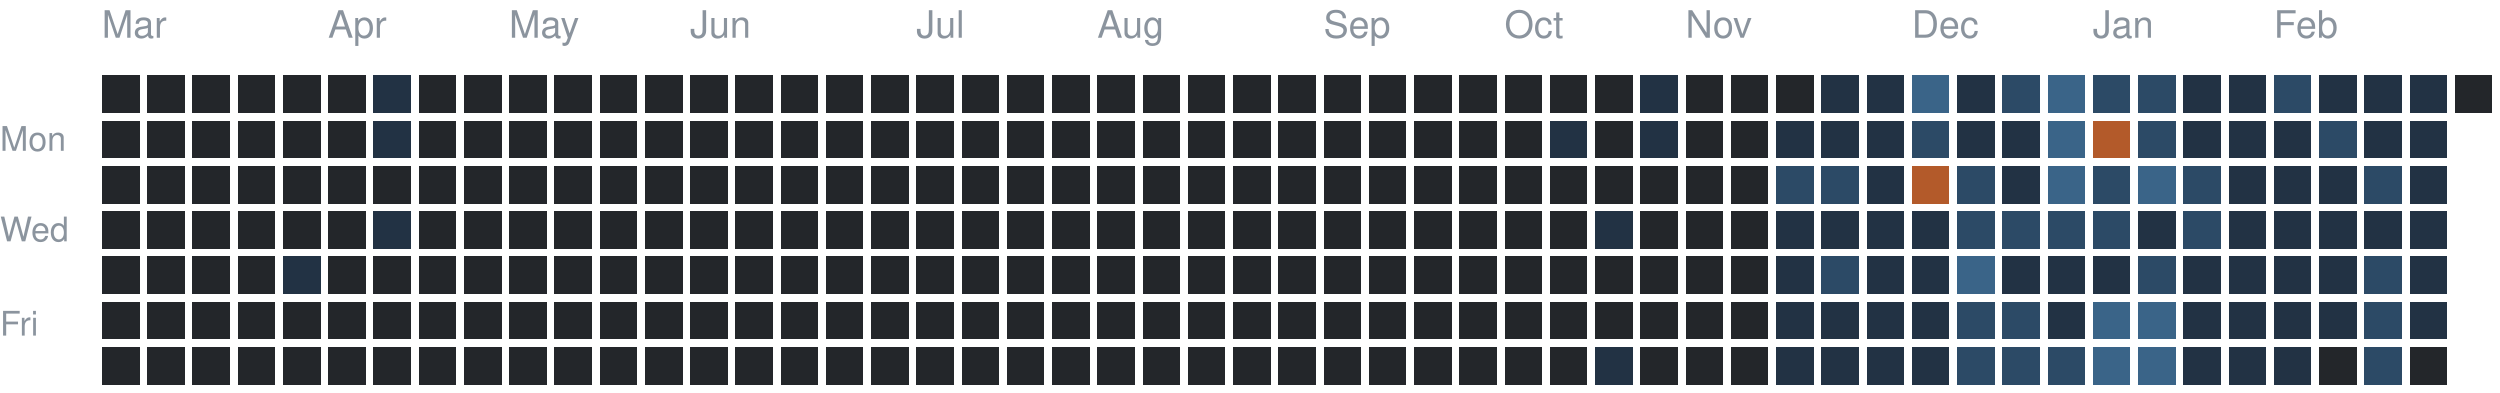
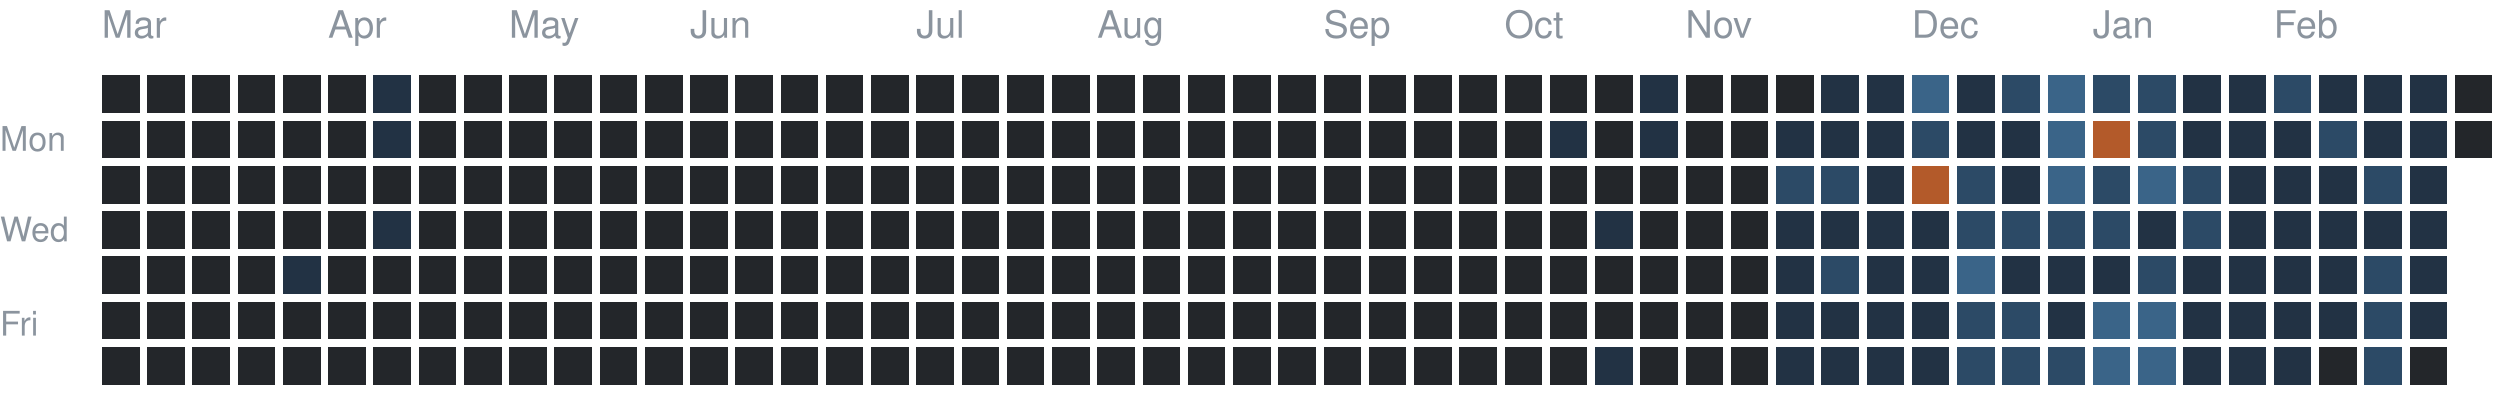
<svg xmlns="http://www.w3.org/2000/svg" version="1.1" width="663" height="104">
  <rect style="fill:#23262a;shape-rendering:crispedges" data-score="0" data-date="2025-03-02" x="27" y="20" width="10" height="10" />
  <rect style="fill:#23262a;shape-rendering:crispedges" data-score="0" data-date="2025-03-09" x="39" y="20" width="10" height="10" />
  <rect style="fill:#23262a;shape-rendering:crispedges" data-score="0" data-date="2025-03-16" x="51" y="20" width="10" height="10" />
  <rect style="fill:#23262a;shape-rendering:crispedges" data-score="0" data-date="2025-03-23" x="63" y="20" width="10" height="10" />
  <rect style="fill:#23262a;shape-rendering:crispedges" data-score="0" data-date="2025-03-30" x="75" y="20" width="10" height="10" />
  <rect style="fill:#23262a;shape-rendering:crispedges" data-score="0" data-date="2025-04-06" x="87" y="20" width="10" height="10" />
  <rect style="fill:#223244;shape-rendering:crispedges" data-score="1" data-date="2025-04-13" x="99" y="20" width="10" height="10" />
  <rect style="fill:#23262a;shape-rendering:crispedges" data-score="0" data-date="2025-04-20" x="111" y="20" width="10" height="10" />
  <rect style="fill:#23262a;shape-rendering:crispedges" data-score="0" data-date="2025-04-27" x="123" y="20" width="10" height="10" />
  <rect style="fill:#23262a;shape-rendering:crispedges" data-score="0" data-date="2025-05-04" x="135" y="20" width="10" height="10" />
  <rect style="fill:#23262a;shape-rendering:crispedges" data-score="0" data-date="2025-05-11" x="147" y="20" width="10" height="10" />
  <rect style="fill:#23262a;shape-rendering:crispedges" data-score="0" data-date="2025-05-18" x="159" y="20" width="10" height="10" />
  <rect style="fill:#23262a;shape-rendering:crispedges" data-score="0" data-date="2025-05-25" x="171" y="20" width="10" height="10" />
  <rect style="fill:#23262a;shape-rendering:crispedges" data-score="0" data-date="2025-06-01" x="183" y="20" width="10" height="10" />
  <rect style="fill:#23262a;shape-rendering:crispedges" data-score="0" data-date="2025-06-08" x="195" y="20" width="10" height="10" />
  <rect style="fill:#23262a;shape-rendering:crispedges" data-score="0" data-date="2025-06-15" x="207" y="20" width="10" height="10" />
  <rect style="fill:#23262a;shape-rendering:crispedges" data-score="0" data-date="2025-06-22" x="219" y="20" width="10" height="10" />
  <rect style="fill:#23262a;shape-rendering:crispedges" data-score="0" data-date="2025-06-29" x="231" y="20" width="10" height="10" />
  <rect style="fill:#23262a;shape-rendering:crispedges" data-score="0" data-date="2025-07-06" x="243" y="20" width="10" height="10" />
  <rect style="fill:#23262a;shape-rendering:crispedges" data-score="0" data-date="2025-07-13" x="255" y="20" width="10" height="10" />
  <rect style="fill:#23262a;shape-rendering:crispedges" data-score="0" data-date="2025-07-20" x="267" y="20" width="10" height="10" />
  <rect style="fill:#23262a;shape-rendering:crispedges" data-score="0" data-date="2025-07-27" x="279" y="20" width="10" height="10" />
  <rect style="fill:#23262a;shape-rendering:crispedges" data-score="0" data-date="2025-08-03" x="291" y="20" width="10" height="10" />
  <rect style="fill:#23262a;shape-rendering:crispedges" data-score="0" data-date="2025-08-10" x="303" y="20" width="10" height="10" />
  <rect style="fill:#23262a;shape-rendering:crispedges" data-score="0" data-date="2025-08-17" x="315" y="20" width="10" height="10" />
  <rect style="fill:#23262a;shape-rendering:crispedges" data-score="0" data-date="2025-08-24" x="327" y="20" width="10" height="10" />
  <rect style="fill:#23262a;shape-rendering:crispedges" data-score="0" data-date="2025-08-31" x="339" y="20" width="10" height="10" />
  <rect style="fill:#23262a;shape-rendering:crispedges" data-score="0" data-date="2025-09-07" x="351" y="20" width="10" height="10" />
  <rect style="fill:#23262a;shape-rendering:crispedges" data-score="0" data-date="2025-09-14" x="363" y="20" width="10" height="10" />
  <rect style="fill:#23262a;shape-rendering:crispedges" data-score="0" data-date="2025-09-21" x="375" y="20" width="10" height="10" />
  <rect style="fill:#23262a;shape-rendering:crispedges" data-score="0" data-date="2025-09-28" x="387" y="20" width="10" height="10" />
  <rect style="fill:#23262a;shape-rendering:crispedges" data-score="0" data-date="2025-10-05" x="399" y="20" width="10" height="10" />
  <rect style="fill:#23262a;shape-rendering:crispedges" data-score="0" data-date="2025-10-12" x="411" y="20" width="10" height="10" />
  <rect style="fill:#23262a;shape-rendering:crispedges" data-score="0" data-date="2025-10-19" x="423" y="20" width="10" height="10" />
  <rect style="fill:#223244;shape-rendering:crispedges" data-score="1" data-date="2025-10-26" x="435" y="20" width="10" height="10" />
  <rect style="fill:#23262a;shape-rendering:crispedges" data-score="0" data-date="2025-11-02" x="447" y="20" width="10" height="10" />
  <rect style="fill:#23262a;shape-rendering:crispedges" data-score="0" data-date="2025-11-09" x="459" y="20" width="10" height="10" />
  <rect style="fill:#23262a;shape-rendering:crispedges" data-score="0" data-date="2025-11-16" x="471" y="20" width="10" height="10" />
  <rect style="fill:#223244;shape-rendering:crispedges" data-score="1" data-date="2025-11-23" x="483" y="20" width="10" height="10" />
  <rect style="fill:#223244;shape-rendering:crispedges" data-score="1" data-date="2025-11-30" x="495" y="20" width="10" height="10" />
  <rect style="fill:#3a6488;shape-rendering:crispedges" data-score="3" data-date="2025-12-07" x="507" y="20" width="10" height="10" />
  <rect style="fill:#223244;shape-rendering:crispedges" data-score="1" data-date="2025-12-14" x="519" y="20" width="10" height="10" />
  <rect style="fill:#2c4a66;shape-rendering:crispedges" data-score="2" data-date="2025-12-21" x="531" y="20" width="10" height="10" />
  <rect style="fill:#3a6488;shape-rendering:crispedges" data-score="3" data-date="2025-12-28" x="543" y="20" width="10" height="10" />
  <rect style="fill:#2c4a66;shape-rendering:crispedges" data-score="2" data-date="2026-01-04" x="555" y="20" width="10" height="10" />
  <rect style="fill:#2c4a66;shape-rendering:crispedges" data-score="2" data-date="2026-01-11" x="567" y="20" width="10" height="10" />
  <rect style="fill:#223244;shape-rendering:crispedges" data-score="1" data-date="2026-01-18" x="579" y="20" width="10" height="10" />
  <rect style="fill:#223244;shape-rendering:crispedges" data-score="1" data-date="2026-01-25" x="591" y="20" width="10" height="10" />
  <rect style="fill:#2c4a66;shape-rendering:crispedges" data-score="2" data-date="2026-02-01" x="603" y="20" width="10" height="10" />
  <rect style="fill:#223244;shape-rendering:crispedges" data-score="1" data-date="2026-02-08" x="615" y="20" width="10" height="10" />
  <rect style="fill:#223244;shape-rendering:crispedges" data-score="1" data-date="2026-02-15" x="627" y="20" width="10" height="10" />
  <rect style="fill:#223244;shape-rendering:crispedges" data-score="1" data-date="2026-02-22" x="639" y="20" width="10" height="10" />
  <rect style="fill:#23262a;shape-rendering:crispedges" data-score="0" data-date="2026-03-01" x="651" y="20" width="10" height="10" />
  <rect style="fill:#23262a;shape-rendering:crispedges" data-score="0" data-date="2025-03-03" x="27" y="32" width="10" height="10" />
  <rect style="fill:#23262a;shape-rendering:crispedges" data-score="0" data-date="2025-03-10" x="39" y="32" width="10" height="10" />
  <rect style="fill:#23262a;shape-rendering:crispedges" data-score="0" data-date="2025-03-17" x="51" y="32" width="10" height="10" />
  <rect style="fill:#23262a;shape-rendering:crispedges" data-score="0" data-date="2025-03-24" x="63" y="32" width="10" height="10" />
  <rect style="fill:#23262a;shape-rendering:crispedges" data-score="0" data-date="2025-03-31" x="75" y="32" width="10" height="10" />
  <rect style="fill:#23262a;shape-rendering:crispedges" data-score="0" data-date="2025-04-07" x="87" y="32" width="10" height="10" />
  <rect style="fill:#223244;shape-rendering:crispedges" data-score="1" data-date="2025-04-14" x="99" y="32" width="10" height="10" />
  <rect style="fill:#23262a;shape-rendering:crispedges" data-score="0" data-date="2025-04-21" x="111" y="32" width="10" height="10" />
  <rect style="fill:#23262a;shape-rendering:crispedges" data-score="0" data-date="2025-04-28" x="123" y="32" width="10" height="10" />
  <rect style="fill:#23262a;shape-rendering:crispedges" data-score="0" data-date="2025-05-05" x="135" y="32" width="10" height="10" />
  <rect style="fill:#23262a;shape-rendering:crispedges" data-score="0" data-date="2025-05-12" x="147" y="32" width="10" height="10" />
  <rect style="fill:#23262a;shape-rendering:crispedges" data-score="0" data-date="2025-05-19" x="159" y="32" width="10" height="10" />
  <rect style="fill:#23262a;shape-rendering:crispedges" data-score="0" data-date="2025-05-26" x="171" y="32" width="10" height="10" />
  <rect style="fill:#23262a;shape-rendering:crispedges" data-score="0" data-date="2025-06-02" x="183" y="32" width="10" height="10" />
  <rect style="fill:#23262a;shape-rendering:crispedges" data-score="0" data-date="2025-06-09" x="195" y="32" width="10" height="10" />
  <rect style="fill:#23262a;shape-rendering:crispedges" data-score="0" data-date="2025-06-16" x="207" y="32" width="10" height="10" />
  <rect style="fill:#23262a;shape-rendering:crispedges" data-score="0" data-date="2025-06-23" x="219" y="32" width="10" height="10" />
  <rect style="fill:#23262a;shape-rendering:crispedges" data-score="0" data-date="2025-06-30" x="231" y="32" width="10" height="10" />
  <rect style="fill:#23262a;shape-rendering:crispedges" data-score="0" data-date="2025-07-07" x="243" y="32" width="10" height="10" />
  <rect style="fill:#23262a;shape-rendering:crispedges" data-score="0" data-date="2025-07-14" x="255" y="32" width="10" height="10" />
  <rect style="fill:#23262a;shape-rendering:crispedges" data-score="0" data-date="2025-07-21" x="267" y="32" width="10" height="10" />
  <rect style="fill:#23262a;shape-rendering:crispedges" data-score="0" data-date="2025-07-28" x="279" y="32" width="10" height="10" />
  <rect style="fill:#23262a;shape-rendering:crispedges" data-score="0" data-date="2025-08-04" x="291" y="32" width="10" height="10" />
  <rect style="fill:#23262a;shape-rendering:crispedges" data-score="0" data-date="2025-08-11" x="303" y="32" width="10" height="10" />
  <rect style="fill:#23262a;shape-rendering:crispedges" data-score="0" data-date="2025-08-18" x="315" y="32" width="10" height="10" />
  <rect style="fill:#23262a;shape-rendering:crispedges" data-score="0" data-date="2025-08-25" x="327" y="32" width="10" height="10" />
  <rect style="fill:#23262a;shape-rendering:crispedges" data-score="0" data-date="2025-09-01" x="339" y="32" width="10" height="10" />
  <rect style="fill:#23262a;shape-rendering:crispedges" data-score="0" data-date="2025-09-08" x="351" y="32" width="10" height="10" />
  <rect style="fill:#23262a;shape-rendering:crispedges" data-score="0" data-date="2025-09-15" x="363" y="32" width="10" height="10" />
  <rect style="fill:#23262a;shape-rendering:crispedges" data-score="0" data-date="2025-09-22" x="375" y="32" width="10" height="10" />
  <rect style="fill:#23262a;shape-rendering:crispedges" data-score="0" data-date="2025-09-29" x="387" y="32" width="10" height="10" />
  <rect style="fill:#23262a;shape-rendering:crispedges" data-score="0" data-date="2025-10-06" x="399" y="32" width="10" height="10" />
  <rect style="fill:#223244;shape-rendering:crispedges" data-score="1" data-date="2025-10-13" x="411" y="32" width="10" height="10" />
  <rect style="fill:#23262a;shape-rendering:crispedges" data-score="0" data-date="2025-10-20" x="423" y="32" width="10" height="10" />
  <rect style="fill:#223244;shape-rendering:crispedges" data-score="1" data-date="2025-10-27" x="435" y="32" width="10" height="10" />
  <rect style="fill:#23262a;shape-rendering:crispedges" data-score="0" data-date="2025-11-03" x="447" y="32" width="10" height="10" />
  <rect style="fill:#23262a;shape-rendering:crispedges" data-score="0" data-date="2025-11-10" x="459" y="32" width="10" height="10" />
  <rect style="fill:#223244;shape-rendering:crispedges" data-score="1" data-date="2025-11-17" x="471" y="32" width="10" height="10" />
  <rect style="fill:#223244;shape-rendering:crispedges" data-score="1" data-date="2025-11-24" x="483" y="32" width="10" height="10" />
  <rect style="fill:#223244;shape-rendering:crispedges" data-score="1" data-date="2025-12-01" x="495" y="32" width="10" height="10" />
  <rect style="fill:#2c4a66;shape-rendering:crispedges" data-score="2" data-date="2025-12-08" x="507" y="32" width="10" height="10" />
  <rect style="fill:#223244;shape-rendering:crispedges" data-score="1" data-date="2025-12-15" x="519" y="32" width="10" height="10" />
  <rect style="fill:#223244;shape-rendering:crispedges" data-score="1" data-date="2025-12-22" x="531" y="32" width="10" height="10" />
  <rect style="fill:#3a6488;shape-rendering:crispedges" data-score="3" data-date="2025-12-29" x="543" y="32" width="10" height="10" />
  <rect style="fill:#b35a2a;shape-rendering:crispedges" data-score="4" data-date="2026-01-05" x="555" y="32" width="10" height="10" />
  <rect style="fill:#2c4a66;shape-rendering:crispedges" data-score="2" data-date="2026-01-12" x="567" y="32" width="10" height="10" />
  <rect style="fill:#223244;shape-rendering:crispedges" data-score="1" data-date="2026-01-19" x="579" y="32" width="10" height="10" />
  <rect style="fill:#223244;shape-rendering:crispedges" data-score="1" data-date="2026-01-26" x="591" y="32" width="10" height="10" />
  <rect style="fill:#223244;shape-rendering:crispedges" data-score="1" data-date="2026-02-02" x="603" y="32" width="10" height="10" />
  <rect style="fill:#2c4a66;shape-rendering:crispedges" data-score="2" data-date="2026-02-09" x="615" y="32" width="10" height="10" />
  <rect style="fill:#223244;shape-rendering:crispedges" data-score="1" data-date="2026-02-16" x="627" y="32" width="10" height="10" />
  <rect style="fill:#223244;shape-rendering:crispedges" data-score="1" data-date="2026-02-23" x="639" y="32" width="10" height="10" />
+   <rect style="fill:#23262a;shape-rendering:crispedges" data-score="0" data-date="2026-03-02" x="651" y="32" width="10" height="10" />
  <rect style="fill:#23262a;shape-rendering:crispedges" data-score="0" data-date="2025-03-04" x="27" y="44" width="10" height="10" />
  <rect style="fill:#23262a;shape-rendering:crispedges" data-score="0" data-date="2025-03-11" x="39" y="44" width="10" height="10" />
  <rect style="fill:#23262a;shape-rendering:crispedges" data-score="0" data-date="2025-03-18" x="51" y="44" width="10" height="10" />
  <rect style="fill:#23262a;shape-rendering:crispedges" data-score="0" data-date="2025-03-25" x="63" y="44" width="10" height="10" />
  <rect style="fill:#23262a;shape-rendering:crispedges" data-score="0" data-date="2025-04-01" x="75" y="44" width="10" height="10" />
  <rect style="fill:#23262a;shape-rendering:crispedges" data-score="0" data-date="2025-04-08" x="87" y="44" width="10" height="10" />
  <rect style="fill:#23262a;shape-rendering:crispedges" data-score="0" data-date="2025-04-15" x="99" y="44" width="10" height="10" />
  <rect style="fill:#23262a;shape-rendering:crispedges" data-score="0" data-date="2025-04-22" x="111" y="44" width="10" height="10" />
  <rect style="fill:#23262a;shape-rendering:crispedges" data-score="0" data-date="2025-04-29" x="123" y="44" width="10" height="10" />
  <rect style="fill:#23262a;shape-rendering:crispedges" data-score="0" data-date="2025-05-06" x="135" y="44" width="10" height="10" />
  <rect style="fill:#23262a;shape-rendering:crispedges" data-score="0" data-date="2025-05-13" x="147" y="44" width="10" height="10" />
  <rect style="fill:#23262a;shape-rendering:crispedges" data-score="0" data-date="2025-05-20" x="159" y="44" width="10" height="10" />
  <rect style="fill:#23262a;shape-rendering:crispedges" data-score="0" data-date="2025-05-27" x="171" y="44" width="10" height="10" />
  <rect style="fill:#23262a;shape-rendering:crispedges" data-score="0" data-date="2025-06-03" x="183" y="44" width="10" height="10" />
  <rect style="fill:#23262a;shape-rendering:crispedges" data-score="0" data-date="2025-06-10" x="195" y="44" width="10" height="10" />
  <rect style="fill:#23262a;shape-rendering:crispedges" data-score="0" data-date="2025-06-17" x="207" y="44" width="10" height="10" />
  <rect style="fill:#23262a;shape-rendering:crispedges" data-score="0" data-date="2025-06-24" x="219" y="44" width="10" height="10" />
  <rect style="fill:#23262a;shape-rendering:crispedges" data-score="0" data-date="2025-07-01" x="231" y="44" width="10" height="10" />
  <rect style="fill:#23262a;shape-rendering:crispedges" data-score="0" data-date="2025-07-08" x="243" y="44" width="10" height="10" />
  <rect style="fill:#23262a;shape-rendering:crispedges" data-score="0" data-date="2025-07-15" x="255" y="44" width="10" height="10" />
  <rect style="fill:#23262a;shape-rendering:crispedges" data-score="0" data-date="2025-07-22" x="267" y="44" width="10" height="10" />
  <rect style="fill:#23262a;shape-rendering:crispedges" data-score="0" data-date="2025-07-29" x="279" y="44" width="10" height="10" />
  <rect style="fill:#23262a;shape-rendering:crispedges" data-score="0" data-date="2025-08-05" x="291" y="44" width="10" height="10" />
  <rect style="fill:#23262a;shape-rendering:crispedges" data-score="0" data-date="2025-08-12" x="303" y="44" width="10" height="10" />
  <rect style="fill:#23262a;shape-rendering:crispedges" data-score="0" data-date="2025-08-19" x="315" y="44" width="10" height="10" />
  <rect style="fill:#23262a;shape-rendering:crispedges" data-score="0" data-date="2025-08-26" x="327" y="44" width="10" height="10" />
  <rect style="fill:#23262a;shape-rendering:crispedges" data-score="0" data-date="2025-09-02" x="339" y="44" width="10" height="10" />
  <rect style="fill:#23262a;shape-rendering:crispedges" data-score="0" data-date="2025-09-09" x="351" y="44" width="10" height="10" />
  <rect style="fill:#23262a;shape-rendering:crispedges" data-score="0" data-date="2025-09-16" x="363" y="44" width="10" height="10" />
  <rect style="fill:#23262a;shape-rendering:crispedges" data-score="0" data-date="2025-09-23" x="375" y="44" width="10" height="10" />
  <rect style="fill:#23262a;shape-rendering:crispedges" data-score="0" data-date="2025-09-30" x="387" y="44" width="10" height="10" />
  <rect style="fill:#23262a;shape-rendering:crispedges" data-score="0" data-date="2025-10-07" x="399" y="44" width="10" height="10" />
  <rect style="fill:#23262a;shape-rendering:crispedges" data-score="0" data-date="2025-10-14" x="411" y="44" width="10" height="10" />
  <rect style="fill:#23262a;shape-rendering:crispedges" data-score="0" data-date="2025-10-21" x="423" y="44" width="10" height="10" />
  <rect style="fill:#23262a;shape-rendering:crispedges" data-score="0" data-date="2025-10-28" x="435" y="44" width="10" height="10" />
  <rect style="fill:#23262a;shape-rendering:crispedges" data-score="0" data-date="2025-11-04" x="447" y="44" width="10" height="10" />
  <rect style="fill:#23262a;shape-rendering:crispedges" data-score="0" data-date="2025-11-11" x="459" y="44" width="10" height="10" />
  <rect style="fill:#2c4a66;shape-rendering:crispedges" data-score="2" data-date="2025-11-18" x="471" y="44" width="10" height="10" />
  <rect style="fill:#2c4a66;shape-rendering:crispedges" data-score="2" data-date="2025-11-25" x="483" y="44" width="10" height="10" />
  <rect style="fill:#223244;shape-rendering:crispedges" data-score="1" data-date="2025-12-02" x="495" y="44" width="10" height="10" />
  <rect style="fill:#b35a2a;shape-rendering:crispedges" data-score="4" data-date="2025-12-09" x="507" y="44" width="10" height="10" />
  <rect style="fill:#2c4a66;shape-rendering:crispedges" data-score="2" data-date="2025-12-16" x="519" y="44" width="10" height="10" />
  <rect style="fill:#223244;shape-rendering:crispedges" data-score="1" data-date="2025-12-23" x="531" y="44" width="10" height="10" />
  <rect style="fill:#3a6488;shape-rendering:crispedges" data-score="3" data-date="2025-12-30" x="543" y="44" width="10" height="10" />
  <rect style="fill:#2c4a66;shape-rendering:crispedges" data-score="2" data-date="2026-01-06" x="555" y="44" width="10" height="10" />
  <rect style="fill:#3a6488;shape-rendering:crispedges" data-score="3" data-date="2026-01-13" x="567" y="44" width="10" height="10" />
  <rect style="fill:#2c4a66;shape-rendering:crispedges" data-score="2" data-date="2026-01-20" x="579" y="44" width="10" height="10" />
  <rect style="fill:#223244;shape-rendering:crispedges" data-score="1" data-date="2026-01-27" x="591" y="44" width="10" height="10" />
  <rect style="fill:#223244;shape-rendering:crispedges" data-score="1" data-date="2026-02-03" x="603" y="44" width="10" height="10" />
  <rect style="fill:#223244;shape-rendering:crispedges" data-score="1" data-date="2026-02-10" x="615" y="44" width="10" height="10" />
  <rect style="fill:#2c4a66;shape-rendering:crispedges" data-score="2" data-date="2026-02-17" x="627" y="44" width="10" height="10" />
  <rect style="fill:#223244;shape-rendering:crispedges" data-score="1" data-date="2026-02-24" x="639" y="44" width="10" height="10" />
  <rect style="fill:#23262a;shape-rendering:crispedges" data-score="0" data-date="2025-03-05" x="27" y="56" width="10" height="10" />
  <rect style="fill:#23262a;shape-rendering:crispedges" data-score="0" data-date="2025-03-12" x="39" y="56" width="10" height="10" />
  <rect style="fill:#23262a;shape-rendering:crispedges" data-score="0" data-date="2025-03-19" x="51" y="56" width="10" height="10" />
  <rect style="fill:#23262a;shape-rendering:crispedges" data-score="0" data-date="2025-03-26" x="63" y="56" width="10" height="10" />
  <rect style="fill:#23262a;shape-rendering:crispedges" data-score="0" data-date="2025-04-02" x="75" y="56" width="10" height="10" />
  <rect style="fill:#23262a;shape-rendering:crispedges" data-score="0" data-date="2025-04-09" x="87" y="56" width="10" height="10" />
  <rect style="fill:#223244;shape-rendering:crispedges" data-score="1" data-date="2025-04-16" x="99" y="56" width="10" height="10" />
  <rect style="fill:#23262a;shape-rendering:crispedges" data-score="0" data-date="2025-04-23" x="111" y="56" width="10" height="10" />
  <rect style="fill:#23262a;shape-rendering:crispedges" data-score="0" data-date="2025-04-30" x="123" y="56" width="10" height="10" />
  <rect style="fill:#23262a;shape-rendering:crispedges" data-score="0" data-date="2025-05-07" x="135" y="56" width="10" height="10" />
  <rect style="fill:#23262a;shape-rendering:crispedges" data-score="0" data-date="2025-05-14" x="147" y="56" width="10" height="10" />
  <rect style="fill:#23262a;shape-rendering:crispedges" data-score="0" data-date="2025-05-21" x="159" y="56" width="10" height="10" />
  <rect style="fill:#23262a;shape-rendering:crispedges" data-score="0" data-date="2025-05-28" x="171" y="56" width="10" height="10" />
  <rect style="fill:#23262a;shape-rendering:crispedges" data-score="0" data-date="2025-06-04" x="183" y="56" width="10" height="10" />
  <rect style="fill:#23262a;shape-rendering:crispedges" data-score="0" data-date="2025-06-11" x="195" y="56" width="10" height="10" />
  <rect style="fill:#23262a;shape-rendering:crispedges" data-score="0" data-date="2025-06-18" x="207" y="56" width="10" height="10" />
  <rect style="fill:#23262a;shape-rendering:crispedges" data-score="0" data-date="2025-06-25" x="219" y="56" width="10" height="10" />
  <rect style="fill:#23262a;shape-rendering:crispedges" data-score="0" data-date="2025-07-02" x="231" y="56" width="10" height="10" />
  <rect style="fill:#23262a;shape-rendering:crispedges" data-score="0" data-date="2025-07-09" x="243" y="56" width="10" height="10" />
  <rect style="fill:#23262a;shape-rendering:crispedges" data-score="0" data-date="2025-07-16" x="255" y="56" width="10" height="10" />
  <rect style="fill:#23262a;shape-rendering:crispedges" data-score="0" data-date="2025-07-23" x="267" y="56" width="10" height="10" />
  <rect style="fill:#23262a;shape-rendering:crispedges" data-score="0" data-date="2025-07-30" x="279" y="56" width="10" height="10" />
  <rect style="fill:#23262a;shape-rendering:crispedges" data-score="0" data-date="2025-08-06" x="291" y="56" width="10" height="10" />
  <rect style="fill:#23262a;shape-rendering:crispedges" data-score="0" data-date="2025-08-13" x="303" y="56" width="10" height="10" />
  <rect style="fill:#23262a;shape-rendering:crispedges" data-score="0" data-date="2025-08-20" x="315" y="56" width="10" height="10" />
  <rect style="fill:#23262a;shape-rendering:crispedges" data-score="0" data-date="2025-08-27" x="327" y="56" width="10" height="10" />
  <rect style="fill:#23262a;shape-rendering:crispedges" data-score="0" data-date="2025-09-03" x="339" y="56" width="10" height="10" />
  <rect style="fill:#23262a;shape-rendering:crispedges" data-score="0" data-date="2025-09-10" x="351" y="56" width="10" height="10" />
  <rect style="fill:#23262a;shape-rendering:crispedges" data-score="0" data-date="2025-09-17" x="363" y="56" width="10" height="10" />
  <rect style="fill:#23262a;shape-rendering:crispedges" data-score="0" data-date="2025-09-24" x="375" y="56" width="10" height="10" />
  <rect style="fill:#23262a;shape-rendering:crispedges" data-score="0" data-date="2025-10-01" x="387" y="56" width="10" height="10" />
  <rect style="fill:#23262a;shape-rendering:crispedges" data-score="0" data-date="2025-10-08" x="399" y="56" width="10" height="10" />
  <rect style="fill:#23262a;shape-rendering:crispedges" data-score="0" data-date="2025-10-15" x="411" y="56" width="10" height="10" />
  <rect style="fill:#223244;shape-rendering:crispedges" data-score="1" data-date="2025-10-22" x="423" y="56" width="10" height="10" />
  <rect style="fill:#23262a;shape-rendering:crispedges" data-score="0" data-date="2025-10-29" x="435" y="56" width="10" height="10" />
  <rect style="fill:#23262a;shape-rendering:crispedges" data-score="0" data-date="2025-11-05" x="447" y="56" width="10" height="10" />
  <rect style="fill:#23262a;shape-rendering:crispedges" data-score="0" data-date="2025-11-12" x="459" y="56" width="10" height="10" />
  <rect style="fill:#223244;shape-rendering:crispedges" data-score="1" data-date="2025-11-19" x="471" y="56" width="10" height="10" />
  <rect style="fill:#223244;shape-rendering:crispedges" data-score="1" data-date="2025-11-26" x="483" y="56" width="10" height="10" />
  <rect style="fill:#223244;shape-rendering:crispedges" data-score="1" data-date="2025-12-03" x="495" y="56" width="10" height="10" />
  <rect style="fill:#223244;shape-rendering:crispedges" data-score="1" data-date="2025-12-10" x="507" y="56" width="10" height="10" />
  <rect style="fill:#2c4a66;shape-rendering:crispedges" data-score="2" data-date="2025-12-17" x="519" y="56" width="10" height="10" />
  <rect style="fill:#2c4a66;shape-rendering:crispedges" data-score="2" data-date="2025-12-24" x="531" y="56" width="10" height="10" />
  <rect style="fill:#2c4a66;shape-rendering:crispedges" data-score="2" data-date="2025-12-31" x="543" y="56" width="10" height="10" />
  <rect style="fill:#2c4a66;shape-rendering:crispedges" data-score="2" data-date="2026-01-07" x="555" y="56" width="10" height="10" />
  <rect style="fill:#223244;shape-rendering:crispedges" data-score="1" data-date="2026-01-14" x="567" y="56" width="10" height="10" />
  <rect style="fill:#2c4a66;shape-rendering:crispedges" data-score="2" data-date="2026-01-21" x="579" y="56" width="10" height="10" />
  <rect style="fill:#223244;shape-rendering:crispedges" data-score="1" data-date="2026-01-28" x="591" y="56" width="10" height="10" />
  <rect style="fill:#223244;shape-rendering:crispedges" data-score="1" data-date="2026-02-04" x="603" y="56" width="10" height="10" />
  <rect style="fill:#223244;shape-rendering:crispedges" data-score="1" data-date="2026-02-11" x="615" y="56" width="10" height="10" />
  <rect style="fill:#223244;shape-rendering:crispedges" data-score="1" data-date="2026-02-18" x="627" y="56" width="10" height="10" />
  <rect style="fill:#223244;shape-rendering:crispedges" data-score="1" data-date="2026-02-25" x="639" y="56" width="10" height="10" />
  <rect style="fill:#23262a;shape-rendering:crispedges" data-score="0" data-date="2025-03-06" x="27" y="68" width="10" height="10" />
  <rect style="fill:#23262a;shape-rendering:crispedges" data-score="0" data-date="2025-03-13" x="39" y="68" width="10" height="10" />
  <rect style="fill:#23262a;shape-rendering:crispedges" data-score="0" data-date="2025-03-20" x="51" y="68" width="10" height="10" />
  <rect style="fill:#23262a;shape-rendering:crispedges" data-score="0" data-date="2025-03-27" x="63" y="68" width="10" height="10" />
  <rect style="fill:#223244;shape-rendering:crispedges" data-score="1" data-date="2025-04-03" x="75" y="68" width="10" height="10" />
  <rect style="fill:#23262a;shape-rendering:crispedges" data-score="0" data-date="2025-04-10" x="87" y="68" width="10" height="10" />
  <rect style="fill:#23262a;shape-rendering:crispedges" data-score="0" data-date="2025-04-17" x="99" y="68" width="10" height="10" />
  <rect style="fill:#23262a;shape-rendering:crispedges" data-score="0" data-date="2025-04-24" x="111" y="68" width="10" height="10" />
  <rect style="fill:#23262a;shape-rendering:crispedges" data-score="0" data-date="2025-05-01" x="123" y="68" width="10" height="10" />
  <rect style="fill:#23262a;shape-rendering:crispedges" data-score="0" data-date="2025-05-08" x="135" y="68" width="10" height="10" />
  <rect style="fill:#23262a;shape-rendering:crispedges" data-score="0" data-date="2025-05-15" x="147" y="68" width="10" height="10" />
  <rect style="fill:#23262a;shape-rendering:crispedges" data-score="0" data-date="2025-05-22" x="159" y="68" width="10" height="10" />
  <rect style="fill:#23262a;shape-rendering:crispedges" data-score="0" data-date="2025-05-29" x="171" y="68" width="10" height="10" />
  <rect style="fill:#23262a;shape-rendering:crispedges" data-score="0" data-date="2025-06-05" x="183" y="68" width="10" height="10" />
  <rect style="fill:#23262a;shape-rendering:crispedges" data-score="0" data-date="2025-06-12" x="195" y="68" width="10" height="10" />
  <rect style="fill:#23262a;shape-rendering:crispedges" data-score="0" data-date="2025-06-19" x="207" y="68" width="10" height="10" />
  <rect style="fill:#23262a;shape-rendering:crispedges" data-score="0" data-date="2025-06-26" x="219" y="68" width="10" height="10" />
  <rect style="fill:#23262a;shape-rendering:crispedges" data-score="0" data-date="2025-07-03" x="231" y="68" width="10" height="10" />
  <rect style="fill:#23262a;shape-rendering:crispedges" data-score="0" data-date="2025-07-10" x="243" y="68" width="10" height="10" />
  <rect style="fill:#23262a;shape-rendering:crispedges" data-score="0" data-date="2025-07-17" x="255" y="68" width="10" height="10" />
  <rect style="fill:#23262a;shape-rendering:crispedges" data-score="0" data-date="2025-07-24" x="267" y="68" width="10" height="10" />
  <rect style="fill:#23262a;shape-rendering:crispedges" data-score="0" data-date="2025-07-31" x="279" y="68" width="10" height="10" />
  <rect style="fill:#23262a;shape-rendering:crispedges" data-score="0" data-date="2025-08-07" x="291" y="68" width="10" height="10" />
  <rect style="fill:#23262a;shape-rendering:crispedges" data-score="0" data-date="2025-08-14" x="303" y="68" width="10" height="10" />
  <rect style="fill:#23262a;shape-rendering:crispedges" data-score="0" data-date="2025-08-21" x="315" y="68" width="10" height="10" />
  <rect style="fill:#23262a;shape-rendering:crispedges" data-score="0" data-date="2025-08-28" x="327" y="68" width="10" height="10" />
  <rect style="fill:#23262a;shape-rendering:crispedges" data-score="0" data-date="2025-09-04" x="339" y="68" width="10" height="10" />
  <rect style="fill:#23262a;shape-rendering:crispedges" data-score="0" data-date="2025-09-11" x="351" y="68" width="10" height="10" />
  <rect style="fill:#23262a;shape-rendering:crispedges" data-score="0" data-date="2025-09-18" x="363" y="68" width="10" height="10" />
  <rect style="fill:#23262a;shape-rendering:crispedges" data-score="0" data-date="2025-09-25" x="375" y="68" width="10" height="10" />
  <rect style="fill:#23262a;shape-rendering:crispedges" data-score="0" data-date="2025-10-02" x="387" y="68" width="10" height="10" />
  <rect style="fill:#23262a;shape-rendering:crispedges" data-score="0" data-date="2025-10-09" x="399" y="68" width="10" height="10" />
  <rect style="fill:#23262a;shape-rendering:crispedges" data-score="0" data-date="2025-10-16" x="411" y="68" width="10" height="10" />
  <rect style="fill:#23262a;shape-rendering:crispedges" data-score="0" data-date="2025-10-23" x="423" y="68" width="10" height="10" />
  <rect style="fill:#23262a;shape-rendering:crispedges" data-score="0" data-date="2025-10-30" x="435" y="68" width="10" height="10" />
  <rect style="fill:#23262a;shape-rendering:crispedges" data-score="0" data-date="2025-11-06" x="447" y="68" width="10" height="10" />
  <rect style="fill:#23262a;shape-rendering:crispedges" data-score="0" data-date="2025-11-13" x="459" y="68" width="10" height="10" />
  <rect style="fill:#223244;shape-rendering:crispedges" data-score="1" data-date="2025-11-20" x="471" y="68" width="10" height="10" />
  <rect style="fill:#2c4a66;shape-rendering:crispedges" data-score="2" data-date="2025-11-27" x="483" y="68" width="10" height="10" />
  <rect style="fill:#223244;shape-rendering:crispedges" data-score="1" data-date="2025-12-04" x="495" y="68" width="10" height="10" />
  <rect style="fill:#223244;shape-rendering:crispedges" data-score="1" data-date="2025-12-11" x="507" y="68" width="10" height="10" />
  <rect style="fill:#3a6488;shape-rendering:crispedges" data-score="3" data-date="2025-12-18" x="519" y="68" width="10" height="10" />
  <rect style="fill:#223244;shape-rendering:crispedges" data-score="1" data-date="2025-12-25" x="531" y="68" width="10" height="10" />
  <rect style="fill:#223244;shape-rendering:crispedges" data-score="1" data-date="2026-01-01" x="543" y="68" width="10" height="10" />
  <rect style="fill:#223244;shape-rendering:crispedges" data-score="1" data-date="2026-01-08" x="555" y="68" width="10" height="10" />
  <rect style="fill:#2c4a66;shape-rendering:crispedges" data-score="2" data-date="2026-01-15" x="567" y="68" width="10" height="10" />
  <rect style="fill:#223244;shape-rendering:crispedges" data-score="1" data-date="2026-01-22" x="579" y="68" width="10" height="10" />
  <rect style="fill:#223244;shape-rendering:crispedges" data-score="1" data-date="2026-01-29" x="591" y="68" width="10" height="10" />
  <rect style="fill:#223244;shape-rendering:crispedges" data-score="1" data-date="2026-02-05" x="603" y="68" width="10" height="10" />
  <rect style="fill:#223244;shape-rendering:crispedges" data-score="1" data-date="2026-02-12" x="615" y="68" width="10" height="10" />
  <rect style="fill:#2c4a66;shape-rendering:crispedges" data-score="2" data-date="2026-02-19" x="627" y="68" width="10" height="10" />
  <rect style="fill:#223244;shape-rendering:crispedges" data-score="1" data-date="2026-02-26" x="639" y="68" width="10" height="10" />
  <rect style="fill:#23262a;shape-rendering:crispedges" data-score="0" data-date="2025-03-07" x="27" y="80" width="10" height="10" />
  <rect style="fill:#23262a;shape-rendering:crispedges" data-score="0" data-date="2025-03-14" x="39" y="80" width="10" height="10" />
  <rect style="fill:#23262a;shape-rendering:crispedges" data-score="0" data-date="2025-03-21" x="51" y="80" width="10" height="10" />
  <rect style="fill:#23262a;shape-rendering:crispedges" data-score="0" data-date="2025-03-28" x="63" y="80" width="10" height="10" />
  <rect style="fill:#23262a;shape-rendering:crispedges" data-score="0" data-date="2025-04-04" x="75" y="80" width="10" height="10" />
  <rect style="fill:#23262a;shape-rendering:crispedges" data-score="0" data-date="2025-04-11" x="87" y="80" width="10" height="10" />
  <rect style="fill:#23262a;shape-rendering:crispedges" data-score="0" data-date="2025-04-18" x="99" y="80" width="10" height="10" />
  <rect style="fill:#23262a;shape-rendering:crispedges" data-score="0" data-date="2025-04-25" x="111" y="80" width="10" height="10" />
  <rect style="fill:#23262a;shape-rendering:crispedges" data-score="0" data-date="2025-05-02" x="123" y="80" width="10" height="10" />
  <rect style="fill:#23262a;shape-rendering:crispedges" data-score="0" data-date="2025-05-09" x="135" y="80" width="10" height="10" />
  <rect style="fill:#23262a;shape-rendering:crispedges" data-score="0" data-date="2025-05-16" x="147" y="80" width="10" height="10" />
  <rect style="fill:#23262a;shape-rendering:crispedges" data-score="0" data-date="2025-05-23" x="159" y="80" width="10" height="10" />
  <rect style="fill:#23262a;shape-rendering:crispedges" data-score="0" data-date="2025-05-30" x="171" y="80" width="10" height="10" />
  <rect style="fill:#23262a;shape-rendering:crispedges" data-score="0" data-date="2025-06-06" x="183" y="80" width="10" height="10" />
  <rect style="fill:#23262a;shape-rendering:crispedges" data-score="0" data-date="2025-06-13" x="195" y="80" width="10" height="10" />
  <rect style="fill:#23262a;shape-rendering:crispedges" data-score="0" data-date="2025-06-20" x="207" y="80" width="10" height="10" />
  <rect style="fill:#23262a;shape-rendering:crispedges" data-score="0" data-date="2025-06-27" x="219" y="80" width="10" height="10" />
  <rect style="fill:#23262a;shape-rendering:crispedges" data-score="0" data-date="2025-07-04" x="231" y="80" width="10" height="10" />
  <rect style="fill:#23262a;shape-rendering:crispedges" data-score="0" data-date="2025-07-11" x="243" y="80" width="10" height="10" />
  <rect style="fill:#23262a;shape-rendering:crispedges" data-score="0" data-date="2025-07-18" x="255" y="80" width="10" height="10" />
  <rect style="fill:#23262a;shape-rendering:crispedges" data-score="0" data-date="2025-07-25" x="267" y="80" width="10" height="10" />
  <rect style="fill:#23262a;shape-rendering:crispedges" data-score="0" data-date="2025-08-01" x="279" y="80" width="10" height="10" />
  <rect style="fill:#23262a;shape-rendering:crispedges" data-score="0" data-date="2025-08-08" x="291" y="80" width="10" height="10" />
  <rect style="fill:#23262a;shape-rendering:crispedges" data-score="0" data-date="2025-08-15" x="303" y="80" width="10" height="10" />
  <rect style="fill:#23262a;shape-rendering:crispedges" data-score="0" data-date="2025-08-22" x="315" y="80" width="10" height="10" />
  <rect style="fill:#23262a;shape-rendering:crispedges" data-score="0" data-date="2025-08-29" x="327" y="80" width="10" height="10" />
  <rect style="fill:#23262a;shape-rendering:crispedges" data-score="0" data-date="2025-09-05" x="339" y="80" width="10" height="10" />
  <rect style="fill:#23262a;shape-rendering:crispedges" data-score="0" data-date="2025-09-12" x="351" y="80" width="10" height="10" />
  <rect style="fill:#23262a;shape-rendering:crispedges" data-score="0" data-date="2025-09-19" x="363" y="80" width="10" height="10" />
  <rect style="fill:#23262a;shape-rendering:crispedges" data-score="0" data-date="2025-09-26" x="375" y="80" width="10" height="10" />
  <rect style="fill:#23262a;shape-rendering:crispedges" data-score="0" data-date="2025-10-03" x="387" y="80" width="10" height="10" />
  <rect style="fill:#23262a;shape-rendering:crispedges" data-score="0" data-date="2025-10-10" x="399" y="80" width="10" height="10" />
  <rect style="fill:#23262a;shape-rendering:crispedges" data-score="0" data-date="2025-10-17" x="411" y="80" width="10" height="10" />
  <rect style="fill:#23262a;shape-rendering:crispedges" data-score="0" data-date="2025-10-24" x="423" y="80" width="10" height="10" />
  <rect style="fill:#23262a;shape-rendering:crispedges" data-score="0" data-date="2025-10-31" x="435" y="80" width="10" height="10" />
  <rect style="fill:#23262a;shape-rendering:crispedges" data-score="0" data-date="2025-11-07" x="447" y="80" width="10" height="10" />
  <rect style="fill:#23262a;shape-rendering:crispedges" data-score="0" data-date="2025-11-14" x="459" y="80" width="10" height="10" />
  <rect style="fill:#223244;shape-rendering:crispedges" data-score="1" data-date="2025-11-21" x="471" y="80" width="10" height="10" />
  <rect style="fill:#223244;shape-rendering:crispedges" data-score="1" data-date="2025-11-28" x="483" y="80" width="10" height="10" />
  <rect style="fill:#223244;shape-rendering:crispedges" data-score="1" data-date="2025-12-05" x="495" y="80" width="10" height="10" />
  <rect style="fill:#223244;shape-rendering:crispedges" data-score="1" data-date="2025-12-12" x="507" y="80" width="10" height="10" />
  <rect style="fill:#2c4a66;shape-rendering:crispedges" data-score="2" data-date="2025-12-19" x="519" y="80" width="10" height="10" />
  <rect style="fill:#2c4a66;shape-rendering:crispedges" data-score="2" data-date="2025-12-26" x="531" y="80" width="10" height="10" />
  <rect style="fill:#223244;shape-rendering:crispedges" data-score="1" data-date="2026-01-02" x="543" y="80" width="10" height="10" />
  <rect style="fill:#3a6488;shape-rendering:crispedges" data-score="3" data-date="2026-01-09" x="555" y="80" width="10" height="10" />
  <rect style="fill:#3a6488;shape-rendering:crispedges" data-score="3" data-date="2026-01-16" x="567" y="80" width="10" height="10" />
  <rect style="fill:#223244;shape-rendering:crispedges" data-score="1" data-date="2026-01-23" x="579" y="80" width="10" height="10" />
  <rect style="fill:#223244;shape-rendering:crispedges" data-score="1" data-date="2026-01-30" x="591" y="80" width="10" height="10" />
  <rect style="fill:#223244;shape-rendering:crispedges" data-score="1" data-date="2026-02-06" x="603" y="80" width="10" height="10" />
  <rect style="fill:#223244;shape-rendering:crispedges" data-score="1" data-date="2026-02-13" x="615" y="80" width="10" height="10" />
  <rect style="fill:#2c4a66;shape-rendering:crispedges" data-score="2" data-date="2026-02-20" x="627" y="80" width="10" height="10" />
  <rect style="fill:#223244;shape-rendering:crispedges" data-score="1" data-date="2026-02-27" x="639" y="80" width="10" height="10" />
  <rect style="fill:#23262a;shape-rendering:crispedges" data-score="0" data-date="2025-03-08" x="27" y="92" width="10" height="10" />
  <rect style="fill:#23262a;shape-rendering:crispedges" data-score="0" data-date="2025-03-15" x="39" y="92" width="10" height="10" />
  <rect style="fill:#23262a;shape-rendering:crispedges" data-score="0" data-date="2025-03-22" x="51" y="92" width="10" height="10" />
  <rect style="fill:#23262a;shape-rendering:crispedges" data-score="0" data-date="2025-03-29" x="63" y="92" width="10" height="10" />
  <rect style="fill:#23262a;shape-rendering:crispedges" data-score="0" data-date="2025-04-05" x="75" y="92" width="10" height="10" />
  <rect style="fill:#23262a;shape-rendering:crispedges" data-score="0" data-date="2025-04-12" x="87" y="92" width="10" height="10" />
  <rect style="fill:#23262a;shape-rendering:crispedges" data-score="0" data-date="2025-04-19" x="99" y="92" width="10" height="10" />
  <rect style="fill:#23262a;shape-rendering:crispedges" data-score="0" data-date="2025-04-26" x="111" y="92" width="10" height="10" />
  <rect style="fill:#23262a;shape-rendering:crispedges" data-score="0" data-date="2025-05-03" x="123" y="92" width="10" height="10" />
  <rect style="fill:#23262a;shape-rendering:crispedges" data-score="0" data-date="2025-05-10" x="135" y="92" width="10" height="10" />
  <rect style="fill:#23262a;shape-rendering:crispedges" data-score="0" data-date="2025-05-17" x="147" y="92" width="10" height="10" />
  <rect style="fill:#23262a;shape-rendering:crispedges" data-score="0" data-date="2025-05-24" x="159" y="92" width="10" height="10" />
  <rect style="fill:#23262a;shape-rendering:crispedges" data-score="0" data-date="2025-05-31" x="171" y="92" width="10" height="10" />
  <rect style="fill:#23262a;shape-rendering:crispedges" data-score="0" data-date="2025-06-07" x="183" y="92" width="10" height="10" />
  <rect style="fill:#23262a;shape-rendering:crispedges" data-score="0" data-date="2025-06-14" x="195" y="92" width="10" height="10" />
  <rect style="fill:#23262a;shape-rendering:crispedges" data-score="0" data-date="2025-06-21" x="207" y="92" width="10" height="10" />
  <rect style="fill:#23262a;shape-rendering:crispedges" data-score="0" data-date="2025-06-28" x="219" y="92" width="10" height="10" />
  <rect style="fill:#23262a;shape-rendering:crispedges" data-score="0" data-date="2025-07-05" x="231" y="92" width="10" height="10" />
  <rect style="fill:#23262a;shape-rendering:crispedges" data-score="0" data-date="2025-07-12" x="243" y="92" width="10" height="10" />
  <rect style="fill:#23262a;shape-rendering:crispedges" data-score="0" data-date="2025-07-19" x="255" y="92" width="10" height="10" />
  <rect style="fill:#23262a;shape-rendering:crispedges" data-score="0" data-date="2025-07-26" x="267" y="92" width="10" height="10" />
  <rect style="fill:#23262a;shape-rendering:crispedges" data-score="0" data-date="2025-08-02" x="279" y="92" width="10" height="10" />
  <rect style="fill:#23262a;shape-rendering:crispedges" data-score="0" data-date="2025-08-09" x="291" y="92" width="10" height="10" />
  <rect style="fill:#23262a;shape-rendering:crispedges" data-score="0" data-date="2025-08-16" x="303" y="92" width="10" height="10" />
  <rect style="fill:#23262a;shape-rendering:crispedges" data-score="0" data-date="2025-08-23" x="315" y="92" width="10" height="10" />
  <rect style="fill:#23262a;shape-rendering:crispedges" data-score="0" data-date="2025-08-30" x="327" y="92" width="10" height="10" />
  <rect style="fill:#23262a;shape-rendering:crispedges" data-score="0" data-date="2025-09-06" x="339" y="92" width="10" height="10" />
  <rect style="fill:#23262a;shape-rendering:crispedges" data-score="0" data-date="2025-09-13" x="351" y="92" width="10" height="10" />
  <rect style="fill:#23262a;shape-rendering:crispedges" data-score="0" data-date="2025-09-20" x="363" y="92" width="10" height="10" />
  <rect style="fill:#23262a;shape-rendering:crispedges" data-score="0" data-date="2025-09-27" x="375" y="92" width="10" height="10" />
  <rect style="fill:#23262a;shape-rendering:crispedges" data-score="0" data-date="2025-10-04" x="387" y="92" width="10" height="10" />
  <rect style="fill:#23262a;shape-rendering:crispedges" data-score="0" data-date="2025-10-11" x="399" y="92" width="10" height="10" />
  <rect style="fill:#23262a;shape-rendering:crispedges" data-score="0" data-date="2025-10-18" x="411" y="92" width="10" height="10" />
  <rect style="fill:#223244;shape-rendering:crispedges" data-score="1" data-date="2025-10-25" x="423" y="92" width="10" height="10" />
  <rect style="fill:#23262a;shape-rendering:crispedges" data-score="0" data-date="2025-11-01" x="435" y="92" width="10" height="10" />
  <rect style="fill:#23262a;shape-rendering:crispedges" data-score="0" data-date="2025-11-08" x="447" y="92" width="10" height="10" />
  <rect style="fill:#23262a;shape-rendering:crispedges" data-score="0" data-date="2025-11-15" x="459" y="92" width="10" height="10" />
  <rect style="fill:#223244;shape-rendering:crispedges" data-score="1" data-date="2025-11-22" x="471" y="92" width="10" height="10" />
  <rect style="fill:#223244;shape-rendering:crispedges" data-score="1" data-date="2025-11-29" x="483" y="92" width="10" height="10" />
  <rect style="fill:#223244;shape-rendering:crispedges" data-score="1" data-date="2025-12-06" x="495" y="92" width="10" height="10" />
  <rect style="fill:#223244;shape-rendering:crispedges" data-score="1" data-date="2025-12-13" x="507" y="92" width="10" height="10" />
  <rect style="fill:#2c4a66;shape-rendering:crispedges" data-score="2" data-date="2025-12-20" x="519" y="92" width="10" height="10" />
  <rect style="fill:#2c4a66;shape-rendering:crispedges" data-score="2" data-date="2025-12-27" x="531" y="92" width="10" height="10" />
  <rect style="fill:#2c4a66;shape-rendering:crispedges" data-score="2" data-date="2026-01-03" x="543" y="92" width="10" height="10" />
  <rect style="fill:#3a6488;shape-rendering:crispedges" data-score="3" data-date="2026-01-10" x="555" y="92" width="10" height="10" />
  <rect style="fill:#3a6488;shape-rendering:crispedges" data-score="3" data-date="2026-01-17" x="567" y="92" width="10" height="10" />
  <rect style="fill:#223244;shape-rendering:crispedges" data-score="1" data-date="2026-01-24" x="579" y="92" width="10" height="10" />
  <rect style="fill:#223244;shape-rendering:crispedges" data-score="1" data-date="2026-01-31" x="591" y="92" width="10" height="10" />
  <rect style="fill:#223244;shape-rendering:crispedges" data-score="1" data-date="2026-02-07" x="603" y="92" width="10" height="10" />
  <rect style="fill:#23262a;shape-rendering:crispedges" data-score="0" data-date="2026-02-14" x="615" y="92" width="10" height="10" />
  <rect style="fill:#2c4a66;shape-rendering:crispedges" data-score="2" data-date="2026-02-21" x="627" y="92" width="10" height="10" />
  <rect style="fill:#23262a;shape-rendering:crispedges" data-score="0" data-date="2026-02-28" x="639" y="92" width="10" height="10" />
  <text style="fill:#8b949e;text-anchor:start;text-align:center;font-family:-apple-system, BlinkMacSystemFont, 'Segoe UI', Helvetica, Arial, sans-serif, 'Apple Color Emoji', 'Segoe UI Emoji', 'Segoe UI Symbol';white-space:nowrap;font-size:9px;display:none" x="0" y="28">Sun</text>
  <text style="fill:#8b949e;text-anchor:start;text-align:center;font-family:-apple-system, BlinkMacSystemFont, 'Segoe UI', Helvetica, Arial, sans-serif, 'Apple Color Emoji', 'Segoe UI Emoji', 'Segoe UI Symbol';white-space:nowrap;font-size:9px" x="0" y="40">Mon</text>
  <text style="fill:#8b949e;text-anchor:start;text-align:center;font-family:-apple-system, BlinkMacSystemFont, 'Segoe UI', Helvetica, Arial, sans-serif, 'Apple Color Emoji', 'Segoe UI Emoji', 'Segoe UI Symbol';white-space:nowrap;font-size:9px;display:none" x="0" y="52">Tue</text>
  <text style="fill:#8b949e;text-anchor:start;text-align:center;font-family:-apple-system, BlinkMacSystemFont, 'Segoe UI', Helvetica, Arial, sans-serif, 'Apple Color Emoji', 'Segoe UI Emoji', 'Segoe UI Symbol';white-space:nowrap;font-size:9px" x="0" y="64">Wed</text>
  <text style="fill:#8b949e;text-anchor:start;text-align:center;font-family:-apple-system, BlinkMacSystemFont, 'Segoe UI', Helvetica, Arial, sans-serif, 'Apple Color Emoji', 'Segoe UI Emoji', 'Segoe UI Symbol';white-space:nowrap;font-size:9px;display:none" x="0" y="77">Thu</text>
  <text style="fill:#8b949e;text-anchor:start;text-align:center;font-family:-apple-system, BlinkMacSystemFont, 'Segoe UI', Helvetica, Arial, sans-serif, 'Apple Color Emoji', 'Segoe UI Emoji', 'Segoe UI Symbol';white-space:nowrap;font-size:9px" x="0" y="89">Fri</text>
  <text style="fill:#8b949e;text-anchor:start;text-align:center;font-family:-apple-system, BlinkMacSystemFont, 'Segoe UI', Helvetica, Arial, sans-serif, 'Apple Color Emoji', 'Segoe UI Emoji', 'Segoe UI Symbol';white-space:nowrap;font-size:9px;display:none" x="0" y="101">Sat</text>
  <text style="fill:#8b949e;text-anchor:start;text-align:center;font-family:-apple-system, BlinkMacSystemFont, 'Segoe UI', Helvetica, Arial, sans-serif, 'Apple Color Emoji', 'Segoe UI Emoji', 'Segoe UI Symbol';white-space:nowrap;font-size:10px" x="27" y="10">Mar</text>
  <text style="fill:#8b949e;text-anchor:start;text-align:center;font-family:-apple-system, BlinkMacSystemFont, 'Segoe UI', Helvetica, Arial, sans-serif, 'Apple Color Emoji', 'Segoe UI Emoji', 'Segoe UI Symbol';white-space:nowrap;font-size:10px" x="87" y="10">Apr</text>
  <text style="fill:#8b949e;text-anchor:start;text-align:center;font-family:-apple-system, BlinkMacSystemFont, 'Segoe UI', Helvetica, Arial, sans-serif, 'Apple Color Emoji', 'Segoe UI Emoji', 'Segoe UI Symbol';white-space:nowrap;font-size:10px" x="135" y="10">May</text>
  <text style="fill:#8b949e;text-anchor:start;text-align:center;font-family:-apple-system, BlinkMacSystemFont, 'Segoe UI', Helvetica, Arial, sans-serif, 'Apple Color Emoji', 'Segoe UI Emoji', 'Segoe UI Symbol';white-space:nowrap;font-size:10px" x="183" y="10">Jun</text>
  <text style="fill:#8b949e;text-anchor:start;text-align:center;font-family:-apple-system, BlinkMacSystemFont, 'Segoe UI', Helvetica, Arial, sans-serif, 'Apple Color Emoji', 'Segoe UI Emoji', 'Segoe UI Symbol';white-space:nowrap;font-size:10px" x="243" y="10">Jul</text>
  <text style="fill:#8b949e;text-anchor:start;text-align:center;font-family:-apple-system, BlinkMacSystemFont, 'Segoe UI', Helvetica, Arial, sans-serif, 'Apple Color Emoji', 'Segoe UI Emoji', 'Segoe UI Symbol';white-space:nowrap;font-size:10px" x="291" y="10">Aug</text>
  <text style="fill:#8b949e;text-anchor:start;text-align:center;font-family:-apple-system, BlinkMacSystemFont, 'Segoe UI', Helvetica, Arial, sans-serif, 'Apple Color Emoji', 'Segoe UI Emoji', 'Segoe UI Symbol';white-space:nowrap;font-size:10px" x="351" y="10">Sep</text>
  <text style="fill:#8b949e;text-anchor:start;text-align:center;font-family:-apple-system, BlinkMacSystemFont, 'Segoe UI', Helvetica, Arial, sans-serif, 'Apple Color Emoji', 'Segoe UI Emoji', 'Segoe UI Symbol';white-space:nowrap;font-size:10px" x="399" y="10">Oct</text>
  <text style="fill:#8b949e;text-anchor:start;text-align:center;font-family:-apple-system, BlinkMacSystemFont, 'Segoe UI', Helvetica, Arial, sans-serif, 'Apple Color Emoji', 'Segoe UI Emoji', 'Segoe UI Symbol';white-space:nowrap;font-size:10px" x="447" y="10">Nov</text>
  <text style="fill:#8b949e;text-anchor:start;text-align:center;font-family:-apple-system, BlinkMacSystemFont, 'Segoe UI', Helvetica, Arial, sans-serif, 'Apple Color Emoji', 'Segoe UI Emoji', 'Segoe UI Symbol';white-space:nowrap;font-size:10px" x="507" y="10">Dec</text>
  <text style="fill:#8b949e;text-anchor:start;text-align:center;font-family:-apple-system, BlinkMacSystemFont, 'Segoe UI', Helvetica, Arial, sans-serif, 'Apple Color Emoji', 'Segoe UI Emoji', 'Segoe UI Symbol';white-space:nowrap;font-size:10px" x="555" y="10">Jan</text>
  <text style="fill:#8b949e;text-anchor:start;text-align:center;font-family:-apple-system, BlinkMacSystemFont, 'Segoe UI', Helvetica, Arial, sans-serif, 'Apple Color Emoji', 'Segoe UI Emoji', 'Segoe UI Symbol';white-space:nowrap;font-size:10px" x="603" y="10">Feb</text>
</svg>
